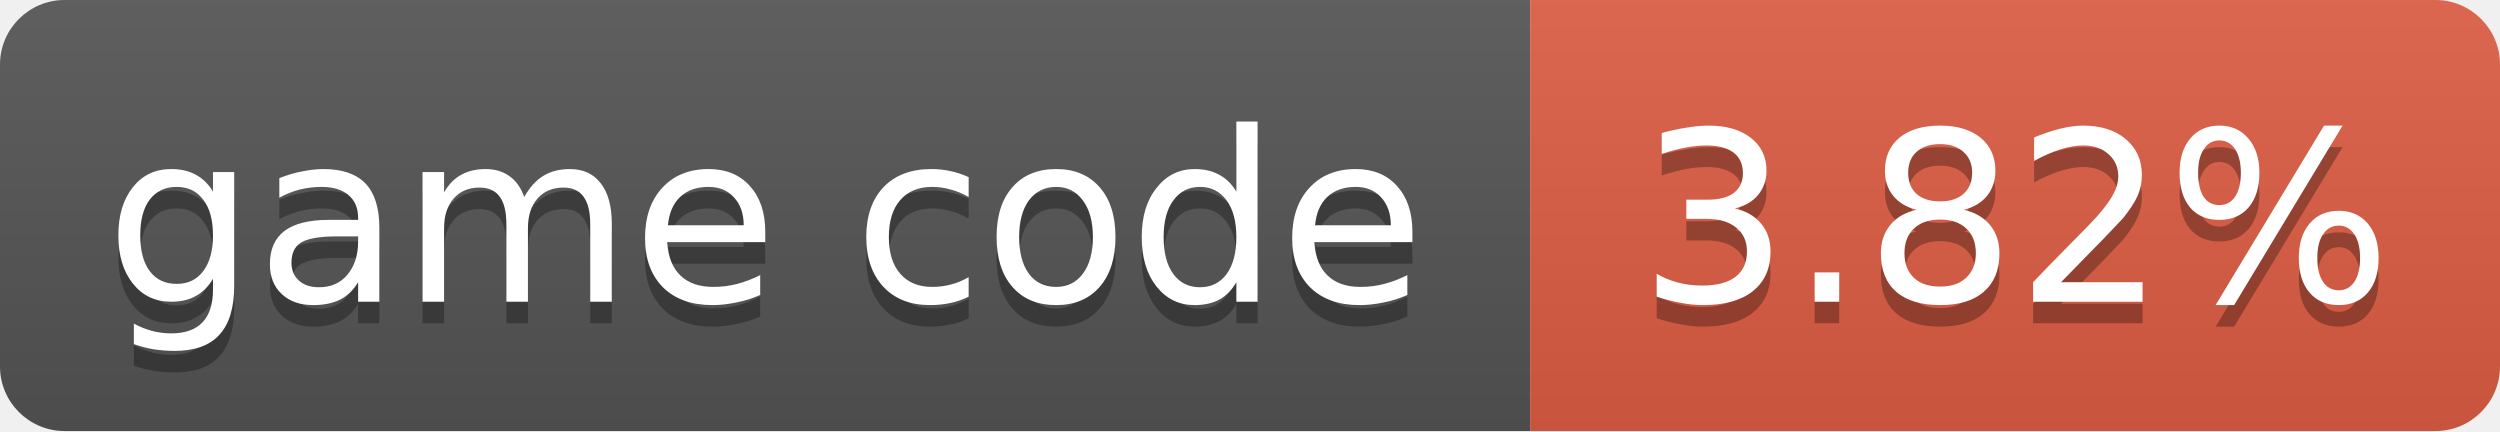
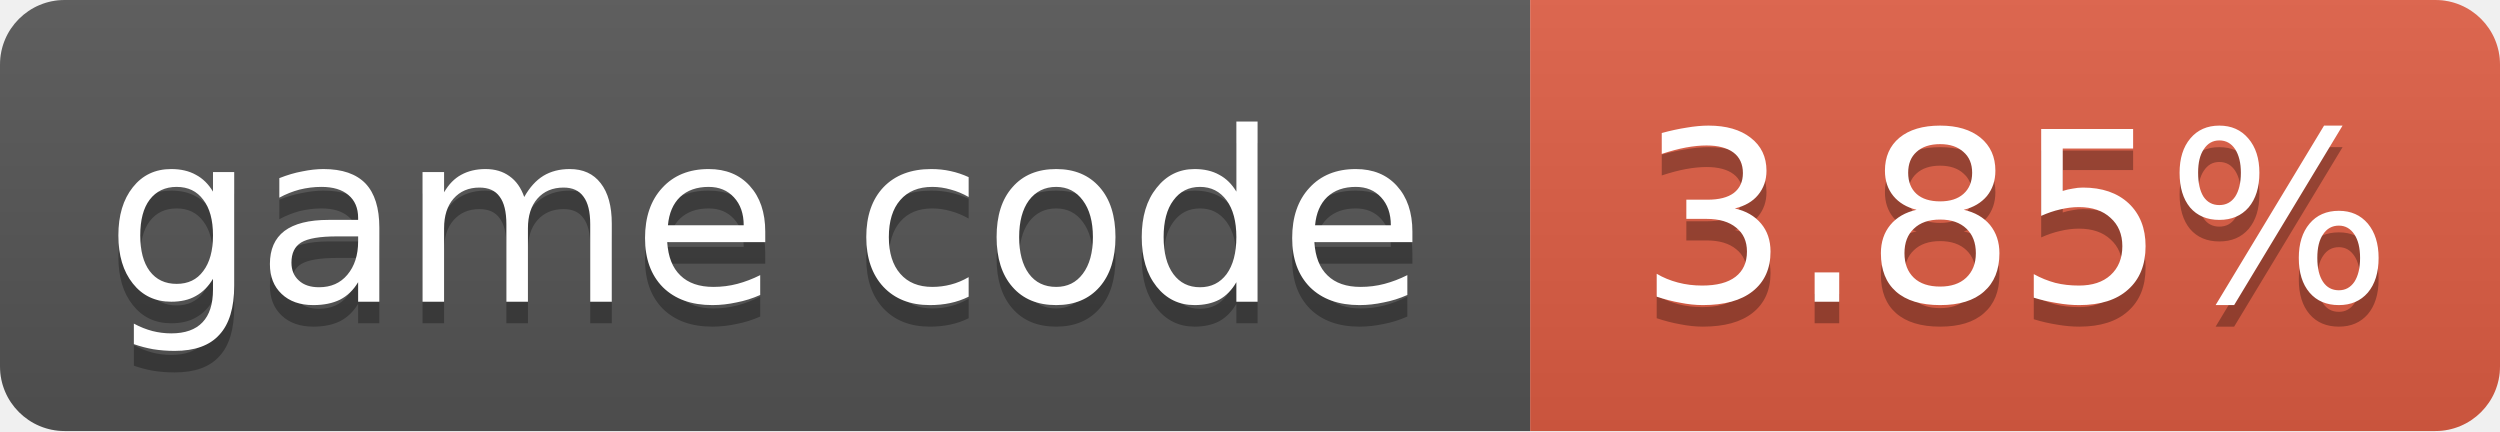
- <svg xmlns="http://www.w3.org/2000/svg" width="116" height="20" role="img" aria-label="game code: 3.82%">
+ <svg xmlns="http://www.w3.org/2000/svg" width="116" height="20" role="img" aria-label="game code: 3.85%">
  <linearGradient id="s" x2="0" y2="100%">
    <stop offset="0" stop-color="#bbb" stop-opacity=".1" />
    <stop offset="1" stop-opacity=".1" />
  </linearGradient>
  <clipPath id="r">
    <rect width="116" height="20" rx="3" fill="#fff" />
  </clipPath>
  <g clip-path="url(#r)">
    <rect width="71" height="20" fill="#555" />
    <rect x="71" width="45" height="20" fill="#e05d44" />
    <rect width="116" height="20" fill="url(#s)" />
  </g>
  <g fill="#fff" text-anchor="middle" font-family="Verdana,Geneva,DejaVu Sans,sans-serif" font-size="11">
    <text x="35.5" y="15" fill="#010101" fill-opacity=".3">game code</text>
    <text x="35.5" y="14">game code</text>
-     <text x="93.5" y="15" fill="#010101" fill-opacity=".3">3.82%</text>
-     <text x="93.5" y="14">3.82%</text>
+     <text x="93.5" y="15" fill="#010101" fill-opacity=".3">3.85%</text>
+     <text x="93.5" y="14">3.85%</text>
  </g>
</svg>
